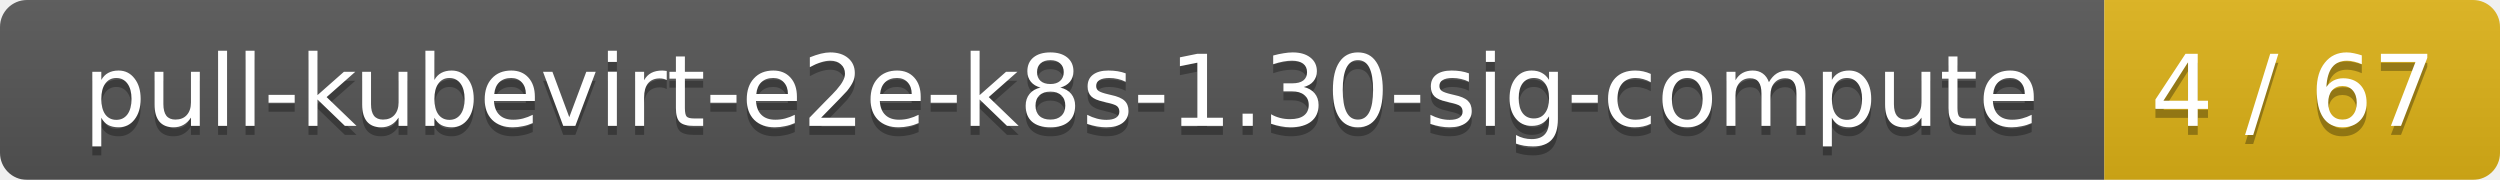
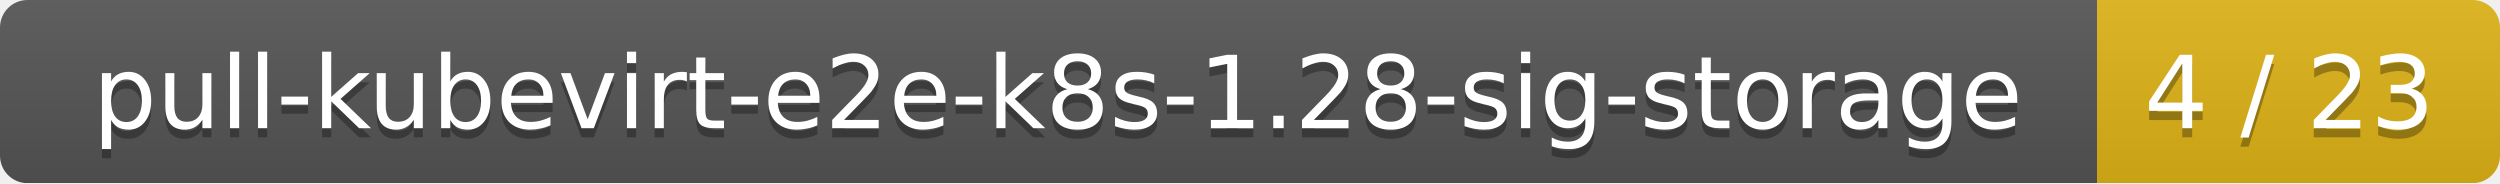
- <svg xmlns="http://www.w3.org/2000/svg" width="278" height="20">
+ <svg xmlns="http://www.w3.org/2000/svg" width="273" height="20">
  <linearGradient id="smooth" x2="0" y2="100%">
    <stop offset="0" stop-color="#bbb" stop-opacity=".1" />
    <stop offset="1" stop-opacity=".1" />
  </linearGradient>
  <mask id="round">
-     <rect width="278" height="20" rx="3" fill="#fff" />
+     <rect width="273" height="20" rx="3" fill="#fff" />
  </mask>
  <g mask="url(#round)">
-     <rect width="234" height="20" fill="#555" />
-     <rect x="234" width="44" height="20" fill="#dfb317" />
-     <rect width="278" height="20" fill="url(#smooth)" />
+     <rect width="229" height="20" fill="#555" />
+     <rect x="229" width="44" height="20" fill="#dfb317" />
+     <rect width="273" height="20" fill="url(#smooth)" />
  </g>
  <g fill="#fff" text-anchor="middle" font-family="DejaVu Sans,Verdana,Geneva,sans-serif" font-size="11">
-     <text x="118" y="15" fill="#010101" fill-opacity=".3">pull-kubevirt-e2e-k8s-1.30-sig-compute</text>
-     <text x="118" y="14">pull-kubevirt-e2e-k8s-1.30-sig-compute</text>
-     <text x="255" y="15" fill="#010101" fill-opacity=".3">4 / 67</text>
-     <text x="255" y="14">4 / 67</text>
+     <text x="115.5" y="15" fill="#010101" fill-opacity=".3">pull-kubevirt-e2e-k8s-1.28-sig-storage</text>
+     <text x="115.5" y="14">pull-kubevirt-e2e-k8s-1.28-sig-storage</text>
+     <text x="250" y="15" fill="#010101" fill-opacity=".3">4 / 23</text>
+     <text x="250" y="14">4 / 23</text>
  </g>
</svg>
